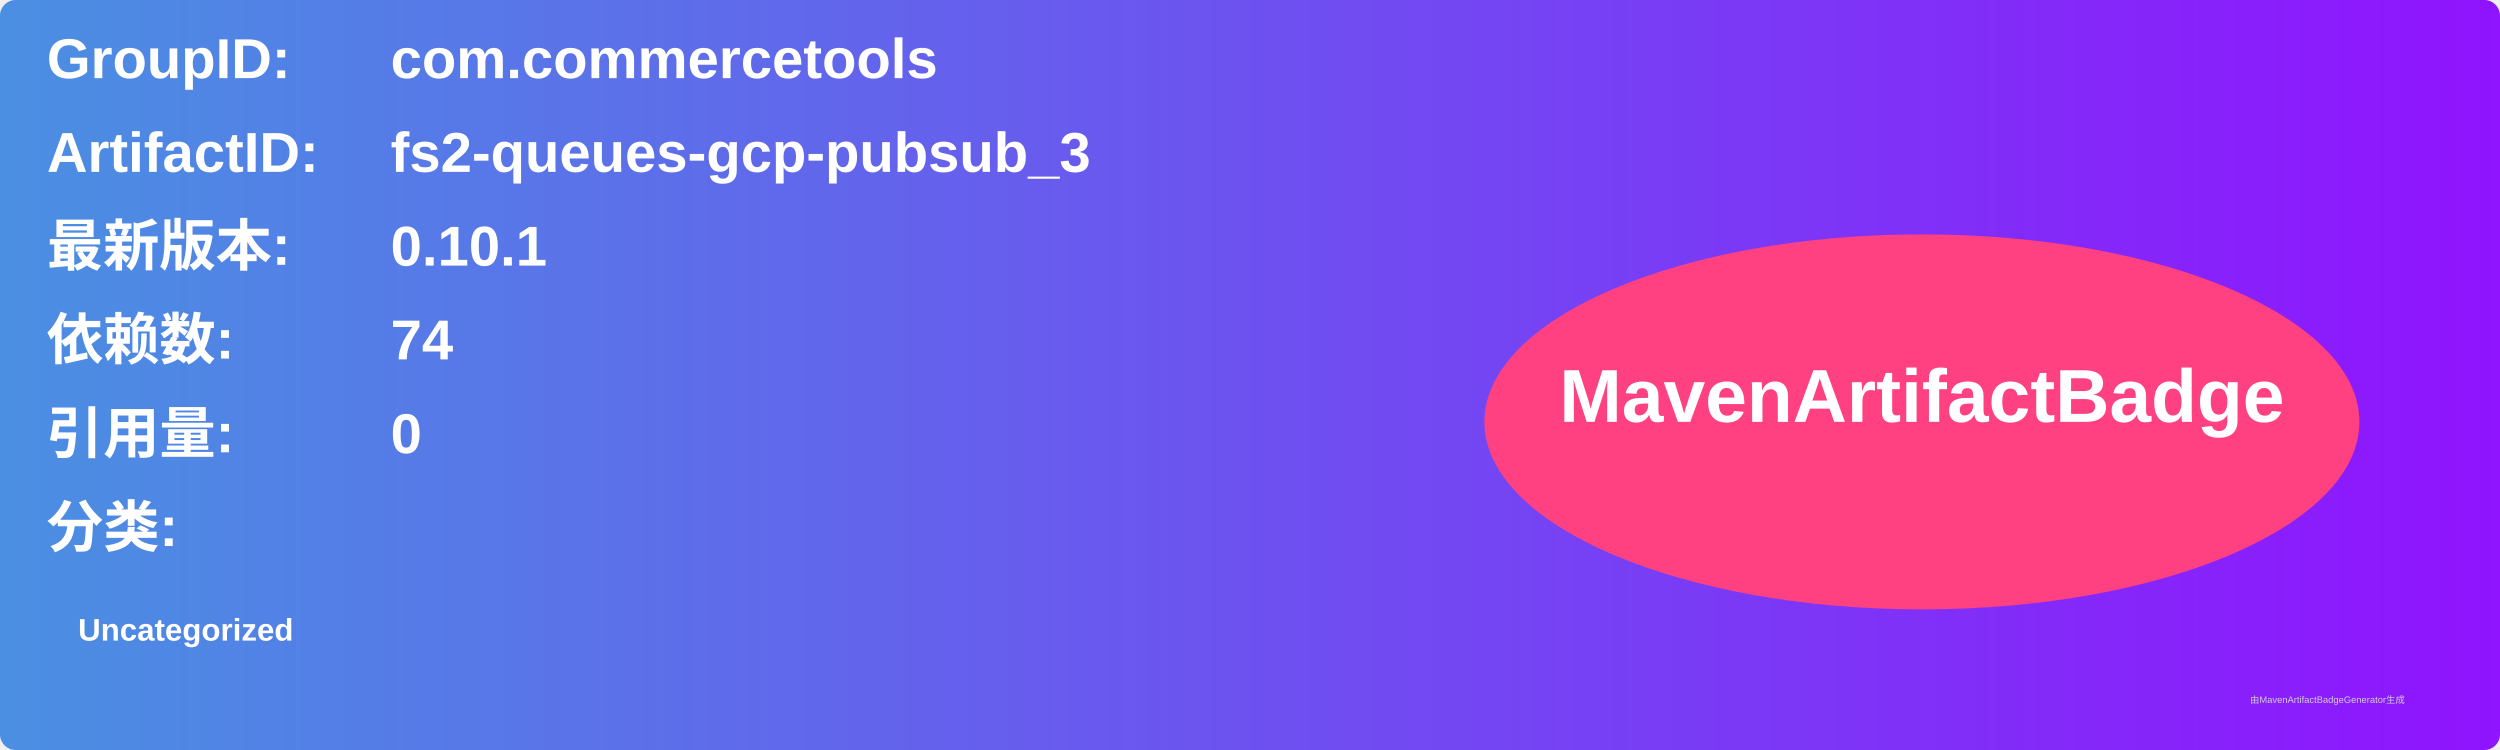
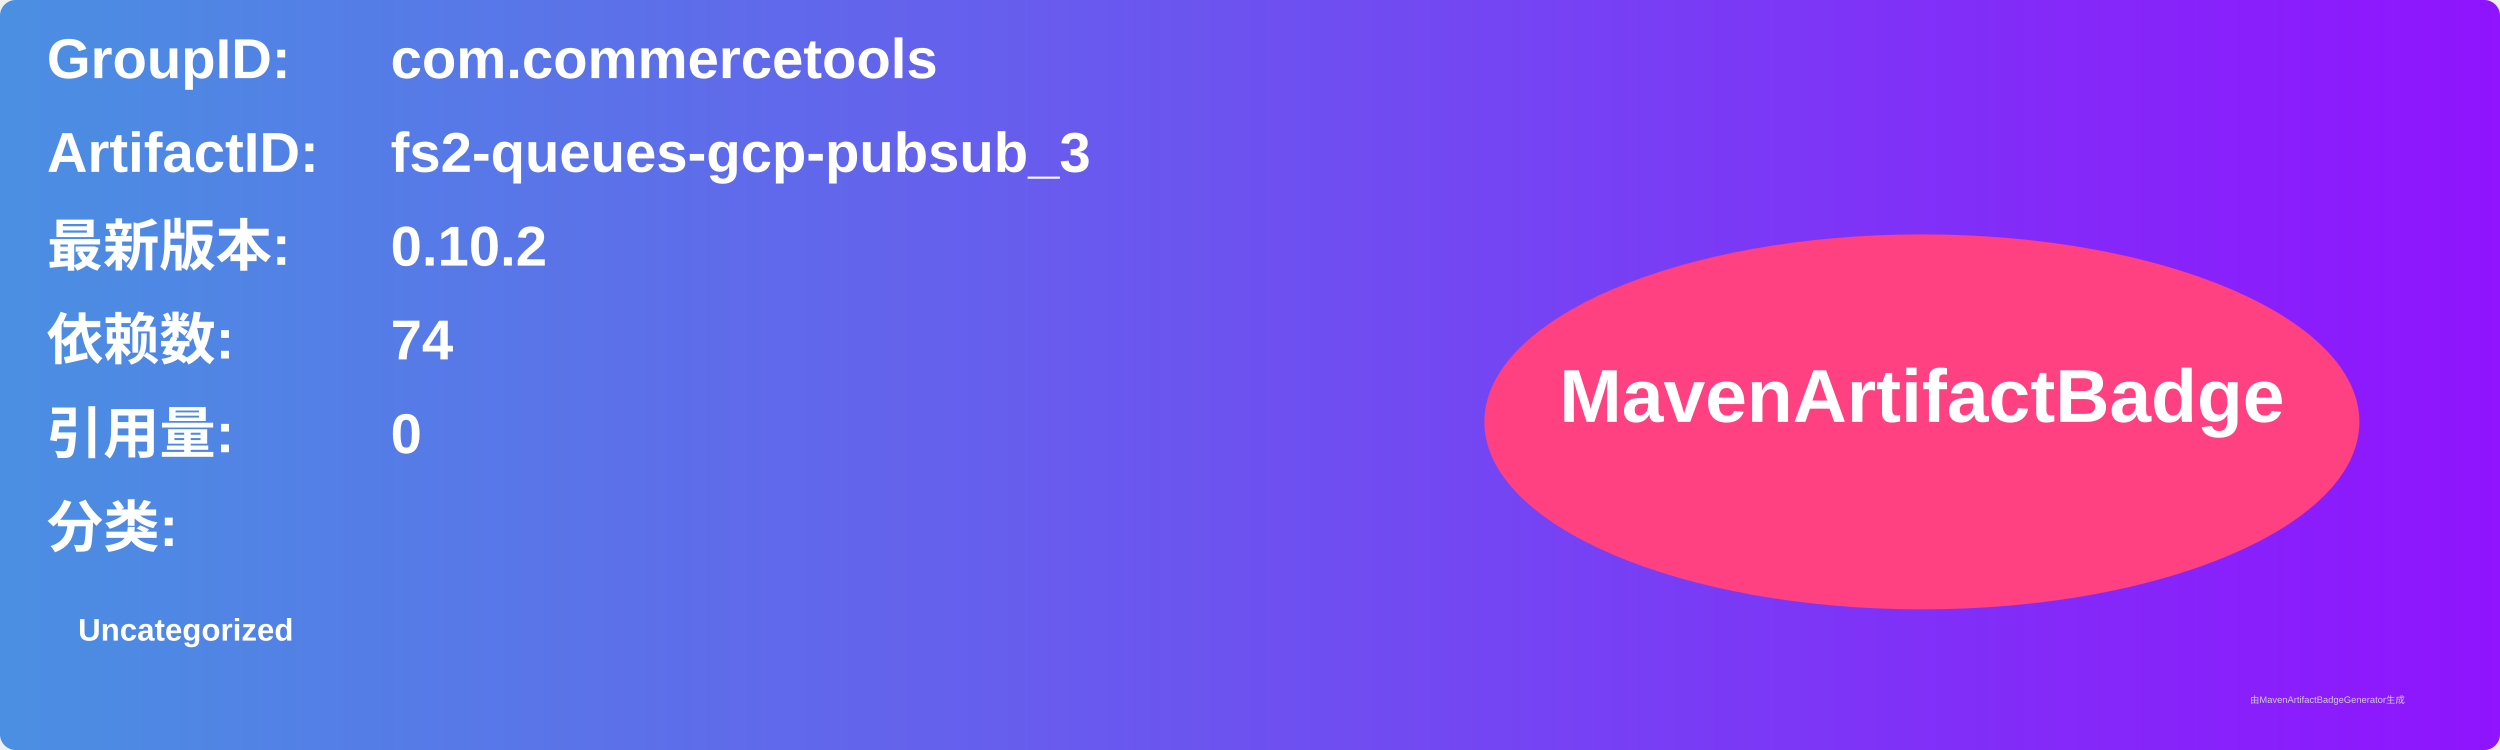
<svg xmlns="http://www.w3.org/2000/svg" width="800" height="240" viewBox="0 0 800 240">
  <linearGradient id="grad" x1="0%" y1="0%" x2="100%" y2="0%">
    <stop offset="0%" stop-color="#4a90e2" />
    <stop offset="100%" stop-color="#9013fe" />
  </linearGradient>
  <rect width="100%" height="100%" rx="5" ry="5" fill="url(#grad)" />
  <g transform="translate(15, 15)">
    <text x="0" y="10" font-family="Arial" font-size="18" fill="white" font-weight="bold" width="260">GroupID:</text>
    <text x="110" y="10" font-family="Arial" font-size="18" fill="white" font-weight="bold" width="460">com.commercetools</text>
    <text x="0" y="40" font-family="Arial" font-size="18" fill="white" font-weight="bold" width="260">ArtifactID:</text>
    <text x="110" y="40" font-family="Arial" font-size="18" fill="white" font-weight="bold" width="460">fs2-queues-gcp-pubsub_3</text>
    <text x="0" y="70" font-family="Arial" font-size="18" fill="white" font-weight="bold">最新版本:</text>
    <text x="110" y="70" font-family="Arial" font-size="18" fill="white" font-weight="bold">
-       <tspan font-weight="bold">0.10.1</tspan>
+       <tspan font-weight="bold">0.10.2</tspan>
    </text>
    <text x="0" y="100" font-family="Arial" font-size="18" fill="white" font-weight="bold">依赖数: </text>
    <text x="110" y="100" font-family="Arial" font-size="18" fill="white">
      <tspan font-weight="bold">74</tspan>
    </text>
    <text x="0" y="130" font-family="Arial" font-size="18" fill="white" font-weight="bold">引用量: </text>
    <text x="110" y="130" font-family="Arial" font-size="18" fill="white">
      <tspan font-weight="bold">0</tspan>
    </text>
    <text x="0" y="160" font-family="Arial" font-size="18" fill="white" font-weight="bold">分类:</text>
    <text x="10" y="190" font-family="Arial" font-size="10" fill="white">
      <tspan font-weight="bold">Uncategorized</tspan>
    </text>
    <ellipse cx="600" cy="120" rx="140" ry="60" fill="#ff4081" />
    <text x="600" y="120" text-anchor="middle" font-family="Arial" font-size="24" fill="white" font-weight="bold">MavenArtifactBadge</text>
  </g>
  <text x="720" y="225" font-family="Arial" font-size="3" fill="#d0d0d0">由MavenArtifactBadgeGenerator生成</text>
</svg>
